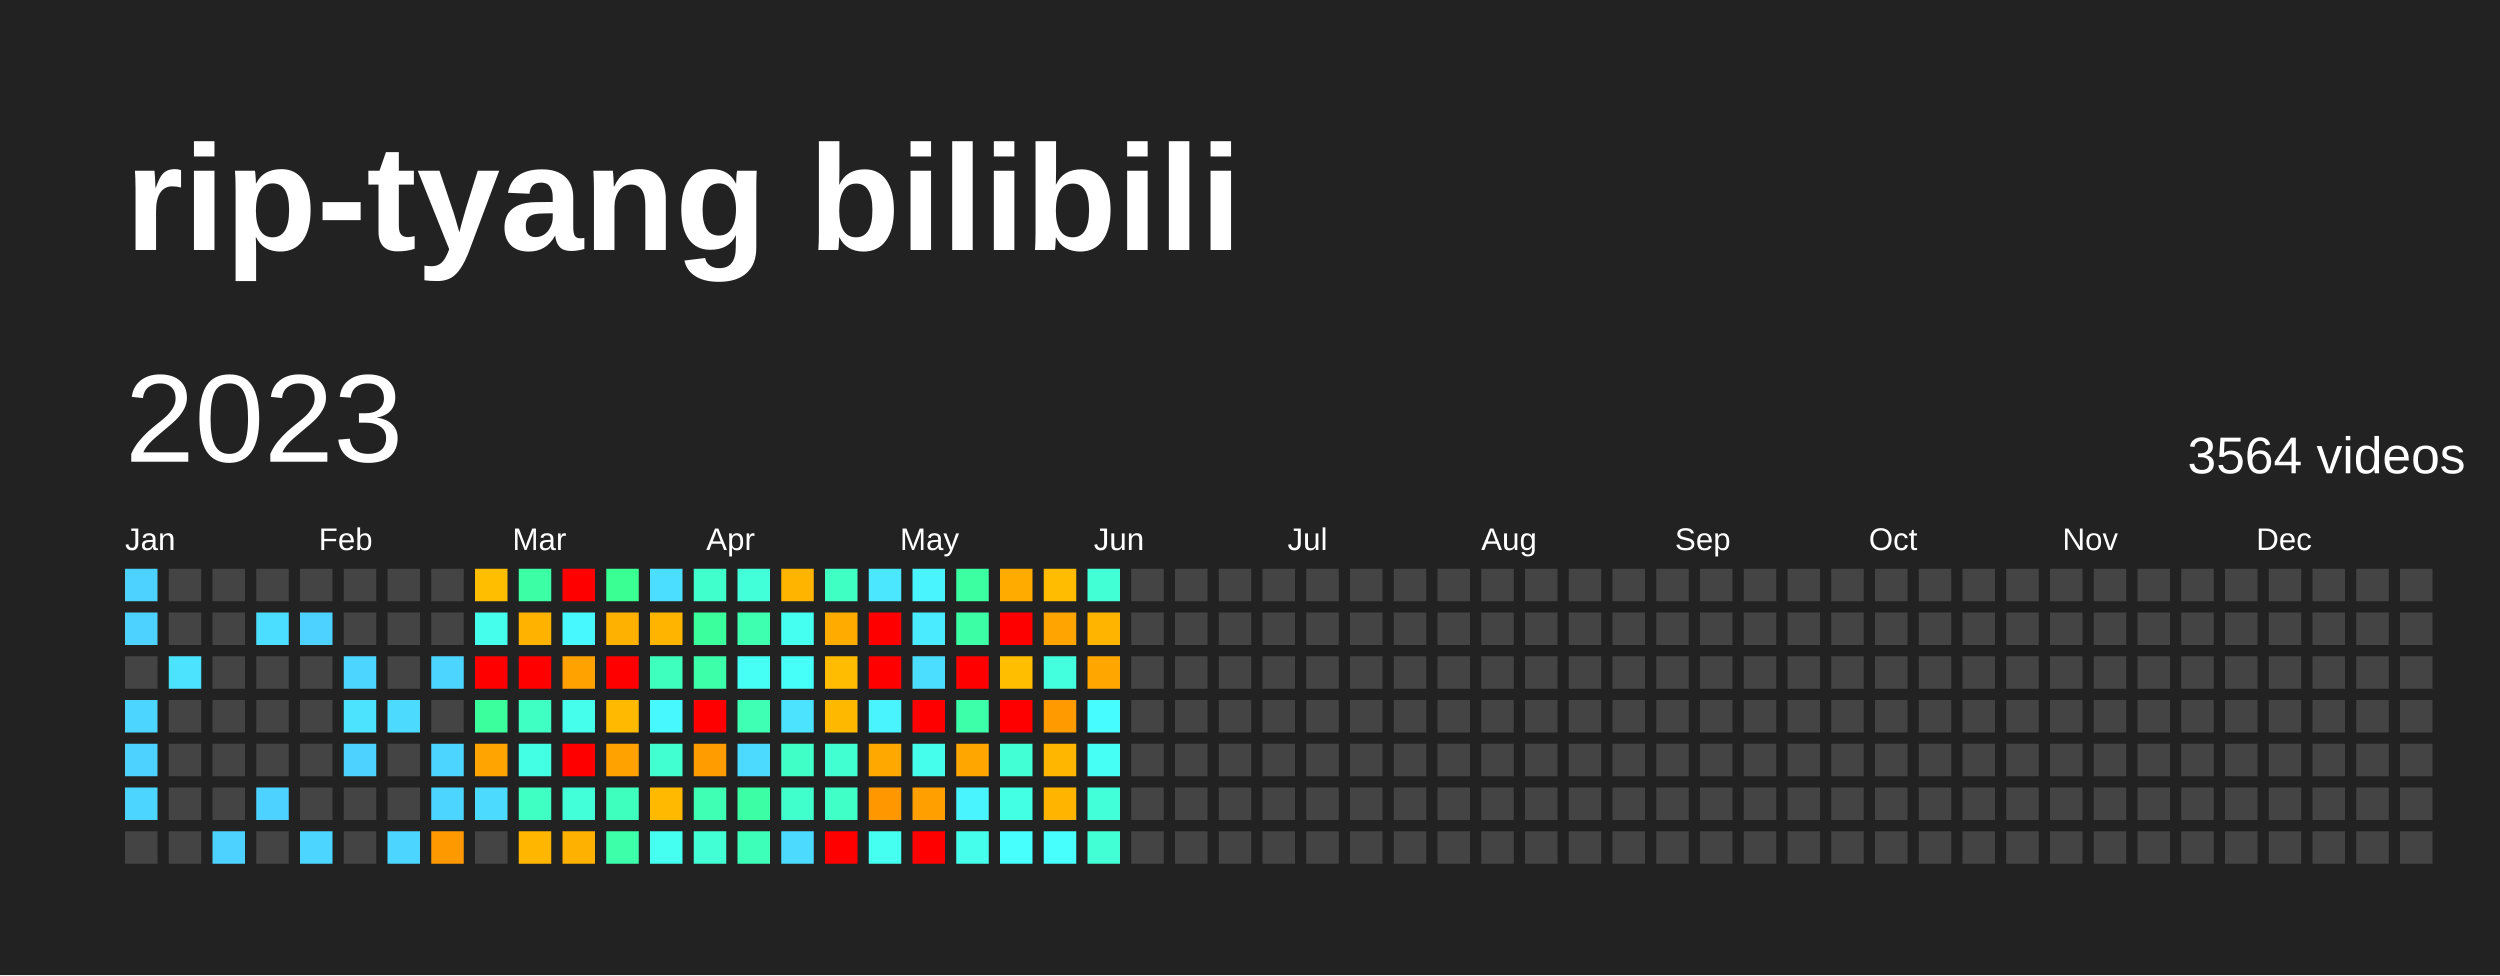
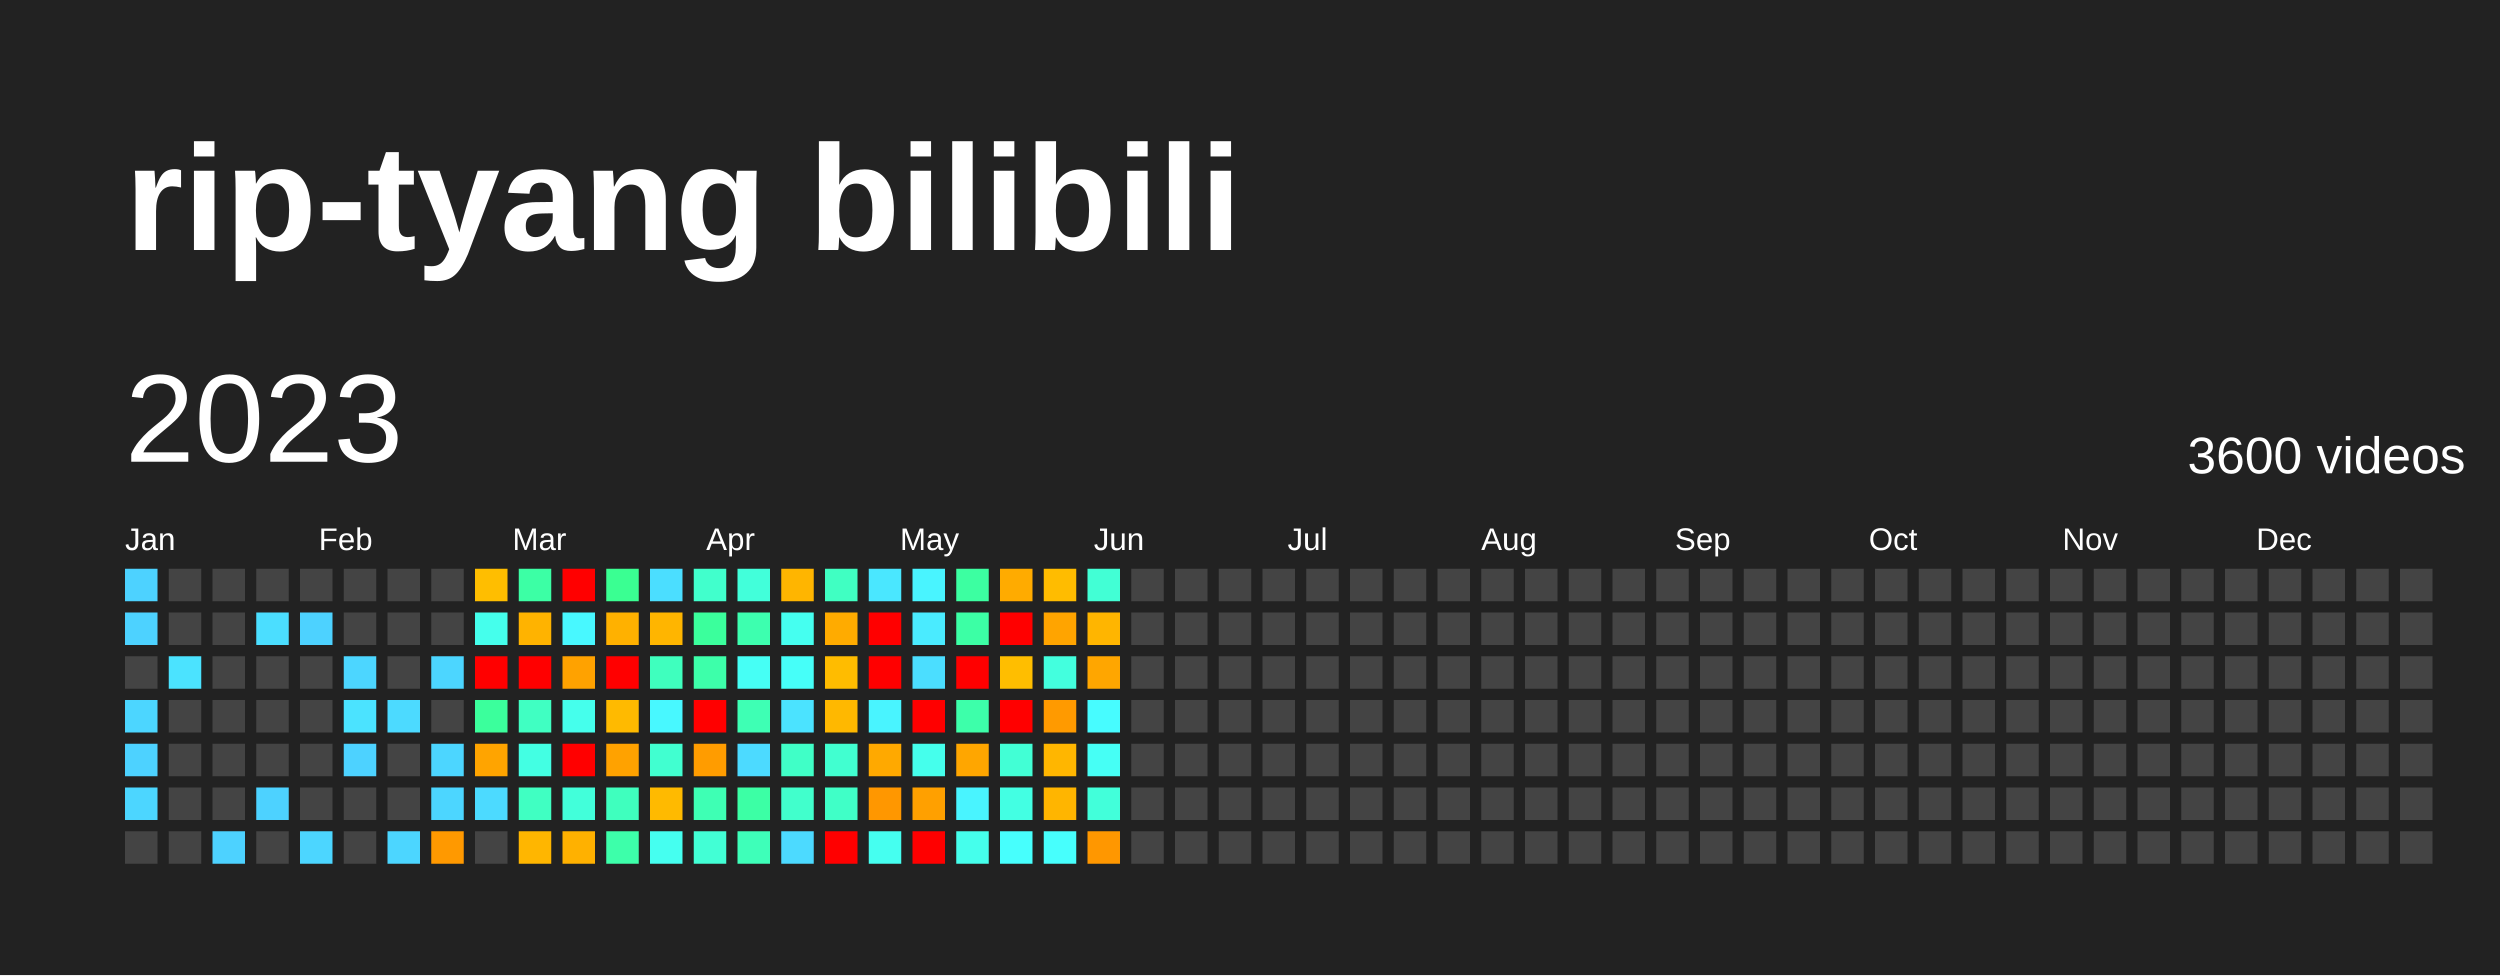
<svg xmlns="http://www.w3.org/2000/svg" baseProfile="full" height="78mm" version="1.1" viewBox="0,0,200,78" width="200mm">
  <defs />
  <rect fill="#222222" height="78" width="200" x="0" y="0" />
  <text fill="#FFFFFF" style="font-size:12px; font-family:Arial; font-weight:bold;" x="10" y="20">rip-tyang bilibili</text>
  <text dominant-baseline="hanging" fill="#FFFFFF" style="font-size:10.0px; font-family:Arial;" x="10" y="30">2023</text>
-   <text dominant-baseline="hanging" fill="#FFFFFF" style="font-size:4.125px; font-family:Arial;" x="175" y="35">3564 videos</text>
+   <text dominant-baseline="hanging" fill="#FFFFFF" style="font-size:4.125px; font-family:Arial;" x="175" y="35">3600 videos</text>
  <text fill="#FFFFFF" style="font-size:2.5px; font-family:Arial" x="10.0" y="44">Jan</text>
  <text fill="#FFFFFF" style="font-size:2.5px; font-family:Arial" x="25.5" y="44">Feb</text>
  <text fill="#FFFFFF" style="font-size:2.5px; font-family:Arial" x="41.0" y="44">Mar</text>
  <text fill="#FFFFFF" style="font-size:2.5px; font-family:Arial" x="56.5" y="44">Apr</text>
  <text fill="#FFFFFF" style="font-size:2.5px; font-family:Arial" x="72.0" y="44">May</text>
  <text fill="#FFFFFF" style="font-size:2.5px; font-family:Arial" x="87.5" y="44">Jun</text>
  <text fill="#FFFFFF" style="font-size:2.5px; font-family:Arial" x="103.0" y="44">Jul</text>
  <text fill="#FFFFFF" style="font-size:2.5px; font-family:Arial" x="118.5" y="44">Aug</text>
  <text fill="#FFFFFF" style="font-size:2.5px; font-family:Arial" x="134.0" y="44">Sep</text>
  <text fill="#FFFFFF" style="font-size:2.5px; font-family:Arial" x="149.5" y="44">Oct</text>
  <text fill="#FFFFFF" style="font-size:2.5px; font-family:Arial" x="165.0" y="44">Nov</text>
  <text fill="#FFFFFF" style="font-size:2.5px; font-family:Arial" x="180.5" y="44">Dec</text>
  <rect fill="#4dd2ff" height="2.6" width="2.6" x="10.0" y="45.5" />
  <rect fill="#4dd2ff" height="2.6" width="2.6" x="10.0" y="49.0" />
  <rect fill="#444444" height="2.6" width="2.6" x="10.0" y="52.5" />
  <rect fill="#4cd6ff" height="2.6" width="2.6" x="10.0" y="56.0" />
  <rect fill="#4dd2ff" height="2.6" width="2.6" x="10.0" y="59.5" />
  <rect fill="#4cd6ff" height="2.6" width="2.6" x="10.0" y="63.0" />
  <rect fill="#444444" height="2.6" width="2.6" x="10.0" y="66.5" />
  <rect fill="#444444" height="2.6" width="2.6" x="13.5" y="45.5" />
  <rect fill="#444444" height="2.6" width="2.6" x="13.5" y="49.0" />
  <rect fill="#4be3ff" height="2.6" width="2.6" x="13.5" y="52.5" />
  <rect fill="#444444" height="2.6" width="2.6" x="13.5" y="56.0" />
  <rect fill="#444444" height="2.6" width="2.6" x="13.5" y="59.5" />
  <rect fill="#444444" height="2.6" width="2.6" x="13.5" y="63.0" />
  <rect fill="#444444" height="2.6" width="2.6" x="13.5" y="66.5" />
  <rect fill="#444444" height="2.6" width="2.6" x="17.0" y="45.5" />
  <rect fill="#444444" height="2.6" width="2.6" x="17.0" y="49.0" />
  <rect fill="#444444" height="2.6" width="2.6" x="17.0" y="52.5" />
  <rect fill="#444444" height="2.6" width="2.6" x="17.0" y="56.0" />
  <rect fill="#444444" height="2.6" width="2.6" x="17.0" y="59.5" />
  <rect fill="#444444" height="2.6" width="2.6" x="17.0" y="63.0" />
  <rect fill="#4dd2ff" height="2.6" width="2.6" x="17.0" y="66.5" />
  <rect fill="#444444" height="2.6" width="2.6" x="20.5" y="45.5" />
  <rect fill="#4bdeff" height="2.6" width="2.6" x="20.5" y="49.0" />
  <rect fill="#444444" height="2.6" width="2.6" x="20.5" y="52.5" />
  <rect fill="#444444" height="2.6" width="2.6" x="20.5" y="56.0" />
  <rect fill="#444444" height="2.6" width="2.6" x="20.5" y="59.5" />
  <rect fill="#4dd2ff" height="2.6" width="2.6" x="20.5" y="63.0" />
  <rect fill="#444444" height="2.6" width="2.6" x="20.5" y="66.5" />
  <rect fill="#444444" height="2.6" width="2.6" x="24.0" y="45.5" />
  <rect fill="#4dd2ff" height="2.6" width="2.6" x="24.0" y="49.0" />
  <rect fill="#444444" height="2.6" width="2.6" x="24.0" y="52.5" />
  <rect fill="#444444" height="2.6" width="2.6" x="24.0" y="56.0" />
  <rect fill="#444444" height="2.6" width="2.6" x="24.0" y="59.5" />
  <rect fill="#444444" height="2.6" width="2.6" x="24.0" y="63.0" />
  <rect fill="#4cd6ff" height="2.6" width="2.6" x="24.0" y="66.5" />
  <rect fill="#444444" height="2.6" width="2.6" x="27.5" y="45.5" />
  <rect fill="#444444" height="2.6" width="2.6" x="27.5" y="49.0" />
  <rect fill="#4cd6ff" height="2.6" width="2.6" x="27.5" y="52.5" />
  <rect fill="#4be3ff" height="2.6" width="2.6" x="27.5" y="56.0" />
  <rect fill="#4dd2ff" height="2.6" width="2.6" x="27.5" y="59.5" />
  <rect fill="#444444" height="2.6" width="2.6" x="27.5" y="63.0" />
  <rect fill="#444444" height="2.6" width="2.6" x="27.5" y="66.5" />
  <rect fill="#444444" height="2.6" width="2.6" x="31.0" y="45.5" />
  <rect fill="#444444" height="2.6" width="2.6" x="31.0" y="49.0" />
  <rect fill="#444444" height="2.6" width="2.6" x="31.0" y="52.5" />
  <rect fill="#4cdaff" height="2.6" width="2.6" x="31.0" y="56.0" />
  <rect fill="#444444" height="2.6" width="2.6" x="31.0" y="59.5" />
  <rect fill="#444444" height="2.6" width="2.6" x="31.0" y="63.0" />
  <rect fill="#4cd6ff" height="2.6" width="2.6" x="31.0" y="66.5" />
  <rect fill="#444444" height="2.6" width="2.6" x="34.5" y="45.5" />
  <rect fill="#444444" height="2.6" width="2.6" x="34.5" y="49.0" />
  <rect fill="#4cd6ff" height="2.6" width="2.6" x="34.5" y="52.5" />
  <rect fill="#444444" height="2.6" width="2.6" x="34.5" y="56.0" />
  <rect fill="#4cd6ff" height="2.6" width="2.6" x="34.5" y="59.5" />
  <rect fill="#4cd6ff" height="2.6" width="2.6" x="34.5" y="63.0" />
  <rect fill="#ff9900" height="2.6" width="2.6" x="34.5" y="66.5" />
  <rect fill="#ffbe00" height="2.6" width="2.6" x="38.0" y="45.5" />
  <rect fill="#45ffec" height="2.6" width="2.6" x="38.0" y="49.0" />
  <rect fill="red" height="2.6" width="2.6" x="38.0" y="52.5" />
  <rect fill="#3bff9c" height="2.6" width="2.6" x="38.0" y="56.0" />
  <rect fill="#ffa400" height="2.6" width="2.6" x="38.0" y="59.5" />
  <rect fill="#4cdaff" height="2.6" width="2.6" x="38.0" y="63.0" />
  <rect fill="#444444" height="2.6" width="2.6" x="38.0" y="66.5" />
  <rect fill="#3cffa5" height="2.6" width="2.6" x="41.5" y="45.5" />
  <rect fill="#ffb300" height="2.6" width="2.6" x="41.5" y="49.0" />
  <rect fill="red" height="2.6" width="2.6" x="41.5" y="52.5" />
  <rect fill="#40ffc2" height="2.6" width="2.6" x="41.5" y="56.0" />
  <rect fill="#43ffe3" height="2.6" width="2.6" x="41.5" y="59.5" />
  <rect fill="#40ffc2" height="2.6" width="2.6" x="41.5" y="63.0" />
  <rect fill="#ffb600" height="2.6" width="2.6" x="41.5" y="66.5" />
  <rect fill="red" height="2.6" width="2.6" x="45.0" y="45.5" />
  <rect fill="#48f8ff" height="2.6" width="2.6" x="45.0" y="49.0" />
  <rect fill="#ffa200" height="2.6" width="2.6" x="45.0" y="52.5" />
  <rect fill="#45ffec" height="2.6" width="2.6" x="45.0" y="56.0" />
  <rect fill="red" height="2.6" width="2.6" x="45.0" y="59.5" />
  <rect fill="#42ffda" height="2.6" width="2.6" x="45.0" y="63.0" />
  <rect fill="#ffb100" height="2.6" width="2.6" x="45.0" y="66.5" />
  <rect fill="#3aff92" height="2.6" width="2.6" x="48.5" y="45.5" />
  <rect fill="#ffb100" height="2.6" width="2.6" x="48.5" y="49.0" />
  <rect fill="red" height="2.6" width="2.6" x="48.5" y="52.5" />
  <rect fill="#ffba00" height="2.6" width="2.6" x="48.5" y="56.0" />
  <rect fill="#ffa200" height="2.6" width="2.6" x="48.5" y="59.5" />
  <rect fill="#3fffbe" height="2.6" width="2.6" x="48.5" y="63.0" />
  <rect fill="#3dffaa" height="2.6" width="2.6" x="48.5" y="66.5" />
  <rect fill="#4bdeff" height="2.6" width="2.6" x="52.0" y="45.5" />
  <rect fill="#ffb500" height="2.6" width="2.6" x="52.0" y="49.0" />
  <rect fill="#3fffbe" height="2.6" width="2.6" x="52.0" y="52.5" />
  <rect fill="#48f8ff" height="2.6" width="2.6" x="52.0" y="56.0" />
  <rect fill="#41ffd0" height="2.6" width="2.6" x="52.0" y="59.5" />
  <rect fill="#ffba00" height="2.6" width="2.6" x="52.0" y="63.0" />
  <rect fill="#45fff0" height="2.6" width="2.6" x="52.0" y="66.5" />
  <rect fill="#41ffcc" height="2.6" width="2.6" x="55.5" y="45.5" />
  <rect fill="#3bff9c" height="2.6" width="2.6" x="55.5" y="49.0" />
  <rect fill="#3dffaa" height="2.6" width="2.6" x="55.5" y="52.5" />
  <rect fill="red" height="2.6" width="2.6" x="55.5" y="56.0" />
  <rect fill="#ff9c00" height="2.6" width="2.6" x="55.5" y="59.5" />
  <rect fill="#3effb4" height="2.6" width="2.6" x="55.5" y="63.0" />
  <rect fill="#42ffd5" height="2.6" width="2.6" x="55.5" y="66.5" />
  <rect fill="#42ffda" height="2.6" width="2.6" x="59.0" y="45.5" />
  <rect fill="#3dffaf" height="2.6" width="2.6" x="59.0" y="49.0" />
  <rect fill="#46fff5" height="2.6" width="2.6" x="59.0" y="52.5" />
  <rect fill="#3effb4" height="2.6" width="2.6" x="59.0" y="56.0" />
  <rect fill="#4cdaff" height="2.6" width="2.6" x="59.0" y="59.5" />
  <rect fill="#3cffa5" height="2.6" width="2.6" x="59.0" y="63.0" />
  <rect fill="#3effb9" height="2.6" width="2.6" x="59.0" y="66.5" />
  <rect fill="#ffb500" height="2.6" width="2.6" x="62.5" y="45.5" />
  <rect fill="#45fff0" height="2.6" width="2.6" x="62.5" y="49.0" />
  <rect fill="#46fff9" height="2.6" width="2.6" x="62.5" y="52.5" />
  <rect fill="#4be3ff" height="2.6" width="2.6" x="62.5" y="56.0" />
  <rect fill="#40ffc7" height="2.6" width="2.6" x="62.5" y="59.5" />
  <rect fill="#41ffcc" height="2.6" width="2.6" x="62.5" y="63.0" />
  <rect fill="#4cdaff" height="2.6" width="2.6" x="62.5" y="66.5" />
  <rect fill="#40ffc2" height="2.6" width="2.6" x="66.0" y="45.5" />
  <rect fill="#ffab00" height="2.6" width="2.6" x="66.0" y="49.0" />
  <rect fill="#ffbc00" height="2.6" width="2.6" x="66.0" y="52.5" />
  <rect fill="#ffb800" height="2.6" width="2.6" x="66.0" y="56.0" />
  <rect fill="#41ffd0" height="2.6" width="2.6" x="66.0" y="59.5" />
  <rect fill="#40ffc7" height="2.6" width="2.6" x="66.0" y="63.0" />
  <rect fill="red" height="2.6" width="2.6" x="66.0" y="66.5" />
  <rect fill="#4ae7ff" height="2.6" width="2.6" x="69.5" y="45.5" />
  <rect fill="red" height="2.6" width="2.6" x="69.5" y="49.0" />
  <rect fill="red" height="2.6" width="2.6" x="69.5" y="52.5" />
  <rect fill="#49f4ff" height="2.6" width="2.6" x="69.5" y="56.0" />
  <rect fill="#ffa900" height="2.6" width="2.6" x="69.5" y="59.5" />
  <rect fill="#ff9700" height="2.6" width="2.6" x="69.5" y="63.0" />
  <rect fill="#45fff0" height="2.6" width="2.6" x="69.5" y="66.5" />
  <rect fill="#49f4ff" height="2.6" width="2.6" x="73.0" y="45.5" />
  <rect fill="#4aebff" height="2.6" width="2.6" x="73.0" y="49.0" />
  <rect fill="#4bdeff" height="2.6" width="2.6" x="73.0" y="52.5" />
  <rect fill="red" height="2.6" width="2.6" x="73.0" y="56.0" />
  <rect fill="#45ffec" height="2.6" width="2.6" x="73.0" y="59.5" />
  <rect fill="#ffa000" height="2.6" width="2.6" x="73.0" y="63.0" />
  <rect fill="red" height="2.6" width="2.6" x="73.0" y="66.5" />
  <rect fill="#3cffa1" height="2.6" width="2.6" x="76.5" y="45.5" />
  <rect fill="#3cffa5" height="2.6" width="2.6" x="76.5" y="49.0" />
  <rect fill="red" height="2.6" width="2.6" x="76.5" y="52.5" />
  <rect fill="#3dffaa" height="2.6" width="2.6" x="76.5" y="56.0" />
  <rect fill="#ffa600" height="2.6" width="2.6" x="76.5" y="59.5" />
  <rect fill="#49f4ff" height="2.6" width="2.6" x="76.5" y="63.0" />
  <rect fill="#45ffec" height="2.6" width="2.6" x="76.5" y="66.5" />
  <rect fill="#ffab00" height="2.6" width="2.6" x="80.0" y="45.5" />
  <rect fill="red" height="2.6" width="2.6" x="80.0" y="49.0" />
  <rect fill="#ffbe00" height="2.6" width="2.6" x="80.0" y="52.5" />
  <rect fill="red" height="2.6" width="2.6" x="80.0" y="56.0" />
  <rect fill="#42ffd5" height="2.6" width="2.6" x="80.0" y="59.5" />
  <rect fill="#43ffe3" height="2.6" width="2.6" x="80.0" y="63.0" />
  <rect fill="#47fffd" height="2.6" width="2.6" x="80.0" y="66.5" />
  <rect fill="#ffbc00" height="2.6" width="2.6" x="83.5" y="45.5" />
  <rect fill="#ffa400" height="2.6" width="2.6" x="83.5" y="49.0" />
  <rect fill="#43ffde" height="2.6" width="2.6" x="83.5" y="52.5" />
  <rect fill="#ff9a00" height="2.6" width="2.6" x="83.5" y="56.0" />
  <rect fill="#ffb600" height="2.6" width="2.6" x="83.5" y="59.5" />
  <rect fill="#ffb500" height="2.6" width="2.6" x="83.5" y="63.0" />
  <rect fill="#47fffd" height="2.6" width="2.6" x="83.5" y="66.5" />
  <rect fill="#42ffd5" height="2.6" width="2.6" x="87.0" y="45.5" />
  <rect fill="#ffb500" height="2.6" width="2.6" x="87.0" y="49.0" />
  <rect fill="#ffa600" height="2.6" width="2.6" x="87.0" y="52.5" />
  <rect fill="#47fcff" height="2.6" width="2.6" x="87.0" y="56.0" />
  <rect fill="#46fff5" height="2.6" width="2.6" x="87.0" y="59.5" />
  <rect fill="#42ffda" height="2.6" width="2.6" x="87.0" y="63.0" />
-   <rect fill="#42ffd5" height="2.6" width="2.6" x="87.0" y="66.5" />
+   <rect fill="#ff9700" height="2.6" width="2.6" x="87.0" y="66.5" />
  <rect fill="#444444" height="2.6" width="2.6" x="90.5" y="45.5" />
  <rect fill="#444444" height="2.6" width="2.6" x="90.5" y="49.0" />
  <rect fill="#444444" height="2.6" width="2.6" x="90.5" y="52.5" />
  <rect fill="#444444" height="2.6" width="2.6" x="90.5" y="56.0" />
  <rect fill="#444444" height="2.6" width="2.6" x="90.5" y="59.5" />
  <rect fill="#444444" height="2.6" width="2.6" x="90.5" y="63.0" />
  <rect fill="#444444" height="2.6" width="2.6" x="90.5" y="66.5" />
  <rect fill="#444444" height="2.6" width="2.6" x="94.0" y="45.5" />
  <rect fill="#444444" height="2.6" width="2.6" x="94.0" y="49.0" />
  <rect fill="#444444" height="2.6" width="2.6" x="94.0" y="52.5" />
  <rect fill="#444444" height="2.6" width="2.6" x="94.0" y="56.0" />
  <rect fill="#444444" height="2.6" width="2.6" x="94.0" y="59.5" />
  <rect fill="#444444" height="2.6" width="2.6" x="94.0" y="63.0" />
  <rect fill="#444444" height="2.6" width="2.6" x="94.0" y="66.5" />
  <rect fill="#444444" height="2.6" width="2.6" x="97.5" y="45.5" />
  <rect fill="#444444" height="2.6" width="2.6" x="97.5" y="49.0" />
  <rect fill="#444444" height="2.6" width="2.6" x="97.5" y="52.5" />
  <rect fill="#444444" height="2.6" width="2.6" x="97.5" y="56.0" />
  <rect fill="#444444" height="2.6" width="2.6" x="97.5" y="59.5" />
  <rect fill="#444444" height="2.6" width="2.6" x="97.5" y="63.0" />
  <rect fill="#444444" height="2.6" width="2.6" x="97.5" y="66.5" />
  <rect fill="#444444" height="2.6" width="2.6" x="101.0" y="45.5" />
  <rect fill="#444444" height="2.6" width="2.6" x="101.0" y="49.0" />
  <rect fill="#444444" height="2.6" width="2.6" x="101.0" y="52.5" />
  <rect fill="#444444" height="2.6" width="2.6" x="101.0" y="56.0" />
  <rect fill="#444444" height="2.6" width="2.6" x="101.0" y="59.5" />
  <rect fill="#444444" height="2.6" width="2.6" x="101.0" y="63.0" />
  <rect fill="#444444" height="2.6" width="2.6" x="101.0" y="66.5" />
  <rect fill="#444444" height="2.6" width="2.6" x="104.5" y="45.5" />
  <rect fill="#444444" height="2.6" width="2.6" x="104.5" y="49.0" />
  <rect fill="#444444" height="2.6" width="2.6" x="104.5" y="52.5" />
  <rect fill="#444444" height="2.6" width="2.6" x="104.5" y="56.0" />
  <rect fill="#444444" height="2.6" width="2.6" x="104.5" y="59.5" />
  <rect fill="#444444" height="2.6" width="2.6" x="104.5" y="63.0" />
  <rect fill="#444444" height="2.6" width="2.6" x="104.5" y="66.5" />
  <rect fill="#444444" height="2.6" width="2.6" x="108.0" y="45.5" />
  <rect fill="#444444" height="2.6" width="2.6" x="108.0" y="49.0" />
  <rect fill="#444444" height="2.6" width="2.6" x="108.0" y="52.5" />
  <rect fill="#444444" height="2.6" width="2.6" x="108.0" y="56.0" />
  <rect fill="#444444" height="2.6" width="2.6" x="108.0" y="59.5" />
  <rect fill="#444444" height="2.6" width="2.6" x="108.0" y="63.0" />
  <rect fill="#444444" height="2.6" width="2.6" x="108.0" y="66.5" />
  <rect fill="#444444" height="2.6" width="2.6" x="111.5" y="45.5" />
  <rect fill="#444444" height="2.6" width="2.6" x="111.5" y="49.0" />
  <rect fill="#444444" height="2.6" width="2.6" x="111.5" y="52.5" />
  <rect fill="#444444" height="2.6" width="2.6" x="111.5" y="56.0" />
  <rect fill="#444444" height="2.6" width="2.6" x="111.5" y="59.5" />
  <rect fill="#444444" height="2.6" width="2.6" x="111.5" y="63.0" />
  <rect fill="#444444" height="2.6" width="2.6" x="111.5" y="66.5" />
  <rect fill="#444444" height="2.6" width="2.6" x="115.0" y="45.5" />
  <rect fill="#444444" height="2.6" width="2.6" x="115.0" y="49.0" />
  <rect fill="#444444" height="2.6" width="2.6" x="115.0" y="52.5" />
  <rect fill="#444444" height="2.6" width="2.6" x="115.0" y="56.0" />
  <rect fill="#444444" height="2.6" width="2.6" x="115.0" y="59.5" />
  <rect fill="#444444" height="2.6" width="2.6" x="115.0" y="63.0" />
  <rect fill="#444444" height="2.6" width="2.6" x="115.0" y="66.5" />
  <rect fill="#444444" height="2.6" width="2.6" x="118.5" y="45.5" />
  <rect fill="#444444" height="2.6" width="2.6" x="118.5" y="49.0" />
  <rect fill="#444444" height="2.6" width="2.6" x="118.5" y="52.5" />
  <rect fill="#444444" height="2.6" width="2.6" x="118.5" y="56.0" />
  <rect fill="#444444" height="2.6" width="2.6" x="118.5" y="59.5" />
  <rect fill="#444444" height="2.6" width="2.6" x="118.5" y="63.0" />
  <rect fill="#444444" height="2.6" width="2.6" x="118.5" y="66.5" />
  <rect fill="#444444" height="2.6" width="2.6" x="122.0" y="45.5" />
  <rect fill="#444444" height="2.6" width="2.6" x="122.0" y="49.0" />
  <rect fill="#444444" height="2.6" width="2.6" x="122.0" y="52.5" />
  <rect fill="#444444" height="2.6" width="2.6" x="122.0" y="56.0" />
  <rect fill="#444444" height="2.6" width="2.6" x="122.0" y="59.5" />
  <rect fill="#444444" height="2.6" width="2.6" x="122.0" y="63.0" />
  <rect fill="#444444" height="2.6" width="2.6" x="122.0" y="66.5" />
  <rect fill="#444444" height="2.6" width="2.6" x="125.5" y="45.5" />
  <rect fill="#444444" height="2.6" width="2.6" x="125.5" y="49.0" />
  <rect fill="#444444" height="2.6" width="2.6" x="125.5" y="52.5" />
  <rect fill="#444444" height="2.6" width="2.6" x="125.5" y="56.0" />
  <rect fill="#444444" height="2.6" width="2.6" x="125.5" y="59.5" />
  <rect fill="#444444" height="2.6" width="2.6" x="125.5" y="63.0" />
  <rect fill="#444444" height="2.6" width="2.6" x="125.5" y="66.5" />
  <rect fill="#444444" height="2.6" width="2.6" x="129.0" y="45.5" />
  <rect fill="#444444" height="2.6" width="2.6" x="129.0" y="49.0" />
  <rect fill="#444444" height="2.6" width="2.6" x="129.0" y="52.5" />
  <rect fill="#444444" height="2.6" width="2.6" x="129.0" y="56.0" />
  <rect fill="#444444" height="2.6" width="2.6" x="129.0" y="59.5" />
  <rect fill="#444444" height="2.6" width="2.6" x="129.0" y="63.0" />
  <rect fill="#444444" height="2.6" width="2.6" x="129.0" y="66.5" />
  <rect fill="#444444" height="2.6" width="2.6" x="132.5" y="45.5" />
  <rect fill="#444444" height="2.6" width="2.6" x="132.5" y="49.0" />
  <rect fill="#444444" height="2.6" width="2.6" x="132.5" y="52.5" />
  <rect fill="#444444" height="2.6" width="2.6" x="132.5" y="56.0" />
  <rect fill="#444444" height="2.6" width="2.6" x="132.5" y="59.5" />
  <rect fill="#444444" height="2.6" width="2.6" x="132.5" y="63.0" />
  <rect fill="#444444" height="2.6" width="2.6" x="132.5" y="66.5" />
  <rect fill="#444444" height="2.6" width="2.6" x="136.0" y="45.5" />
  <rect fill="#444444" height="2.6" width="2.6" x="136.0" y="49.0" />
  <rect fill="#444444" height="2.6" width="2.6" x="136.0" y="52.5" />
  <rect fill="#444444" height="2.6" width="2.6" x="136.0" y="56.0" />
  <rect fill="#444444" height="2.6" width="2.6" x="136.0" y="59.5" />
  <rect fill="#444444" height="2.6" width="2.6" x="136.0" y="63.0" />
  <rect fill="#444444" height="2.6" width="2.6" x="136.0" y="66.5" />
  <rect fill="#444444" height="2.6" width="2.6" x="139.5" y="45.5" />
  <rect fill="#444444" height="2.6" width="2.6" x="139.5" y="49.0" />
  <rect fill="#444444" height="2.6" width="2.6" x="139.5" y="52.5" />
  <rect fill="#444444" height="2.6" width="2.6" x="139.5" y="56.0" />
  <rect fill="#444444" height="2.6" width="2.6" x="139.5" y="59.5" />
  <rect fill="#444444" height="2.6" width="2.6" x="139.5" y="63.0" />
  <rect fill="#444444" height="2.6" width="2.6" x="139.5" y="66.5" />
  <rect fill="#444444" height="2.6" width="2.6" x="143.0" y="45.5" />
  <rect fill="#444444" height="2.6" width="2.6" x="143.0" y="49.0" />
  <rect fill="#444444" height="2.6" width="2.6" x="143.0" y="52.5" />
  <rect fill="#444444" height="2.6" width="2.6" x="143.0" y="56.0" />
  <rect fill="#444444" height="2.6" width="2.6" x="143.0" y="59.5" />
  <rect fill="#444444" height="2.6" width="2.6" x="143.0" y="63.0" />
  <rect fill="#444444" height="2.6" width="2.6" x="143.0" y="66.5" />
  <rect fill="#444444" height="2.6" width="2.6" x="146.5" y="45.5" />
  <rect fill="#444444" height="2.6" width="2.6" x="146.5" y="49.0" />
  <rect fill="#444444" height="2.6" width="2.6" x="146.5" y="52.5" />
  <rect fill="#444444" height="2.6" width="2.6" x="146.5" y="56.0" />
  <rect fill="#444444" height="2.6" width="2.6" x="146.5" y="59.5" />
  <rect fill="#444444" height="2.6" width="2.6" x="146.5" y="63.0" />
  <rect fill="#444444" height="2.6" width="2.6" x="146.5" y="66.5" />
  <rect fill="#444444" height="2.6" width="2.6" x="150.0" y="45.5" />
  <rect fill="#444444" height="2.6" width="2.6" x="150.0" y="49.0" />
  <rect fill="#444444" height="2.6" width="2.6" x="150.0" y="52.5" />
  <rect fill="#444444" height="2.6" width="2.6" x="150.0" y="56.0" />
  <rect fill="#444444" height="2.6" width="2.6" x="150.0" y="59.5" />
  <rect fill="#444444" height="2.6" width="2.6" x="150.0" y="63.0" />
  <rect fill="#444444" height="2.6" width="2.6" x="150.0" y="66.5" />
  <rect fill="#444444" height="2.6" width="2.6" x="153.5" y="45.5" />
  <rect fill="#444444" height="2.6" width="2.6" x="153.5" y="49.0" />
  <rect fill="#444444" height="2.6" width="2.6" x="153.5" y="52.5" />
  <rect fill="#444444" height="2.6" width="2.6" x="153.5" y="56.0" />
  <rect fill="#444444" height="2.6" width="2.6" x="153.5" y="59.5" />
  <rect fill="#444444" height="2.6" width="2.6" x="153.5" y="63.0" />
  <rect fill="#444444" height="2.6" width="2.6" x="153.5" y="66.5" />
  <rect fill="#444444" height="2.6" width="2.6" x="157.0" y="45.5" />
  <rect fill="#444444" height="2.6" width="2.6" x="157.0" y="49.0" />
  <rect fill="#444444" height="2.6" width="2.6" x="157.0" y="52.5" />
  <rect fill="#444444" height="2.6" width="2.6" x="157.0" y="56.0" />
  <rect fill="#444444" height="2.6" width="2.6" x="157.0" y="59.5" />
  <rect fill="#444444" height="2.6" width="2.6" x="157.0" y="63.0" />
  <rect fill="#444444" height="2.6" width="2.6" x="157.0" y="66.5" />
  <rect fill="#444444" height="2.6" width="2.6" x="160.5" y="45.5" />
  <rect fill="#444444" height="2.6" width="2.6" x="160.5" y="49.0" />
  <rect fill="#444444" height="2.6" width="2.6" x="160.5" y="52.5" />
  <rect fill="#444444" height="2.6" width="2.6" x="160.5" y="56.0" />
  <rect fill="#444444" height="2.6" width="2.6" x="160.5" y="59.5" />
  <rect fill="#444444" height="2.6" width="2.6" x="160.5" y="63.0" />
  <rect fill="#444444" height="2.6" width="2.6" x="160.5" y="66.5" />
  <rect fill="#444444" height="2.6" width="2.6" x="164.0" y="45.5" />
  <rect fill="#444444" height="2.6" width="2.6" x="164.0" y="49.0" />
  <rect fill="#444444" height="2.6" width="2.6" x="164.0" y="52.5" />
  <rect fill="#444444" height="2.6" width="2.6" x="164.0" y="56.0" />
  <rect fill="#444444" height="2.6" width="2.6" x="164.0" y="59.5" />
  <rect fill="#444444" height="2.6" width="2.6" x="164.0" y="63.0" />
  <rect fill="#444444" height="2.6" width="2.6" x="164.0" y="66.5" />
  <rect fill="#444444" height="2.6" width="2.6" x="167.5" y="45.5" />
  <rect fill="#444444" height="2.6" width="2.6" x="167.5" y="49.0" />
  <rect fill="#444444" height="2.6" width="2.6" x="167.5" y="52.5" />
  <rect fill="#444444" height="2.6" width="2.6" x="167.5" y="56.0" />
  <rect fill="#444444" height="2.6" width="2.6" x="167.5" y="59.5" />
  <rect fill="#444444" height="2.6" width="2.6" x="167.5" y="63.0" />
  <rect fill="#444444" height="2.6" width="2.6" x="167.5" y="66.5" />
  <rect fill="#444444" height="2.6" width="2.6" x="171.0" y="45.5" />
  <rect fill="#444444" height="2.6" width="2.6" x="171.0" y="49.0" />
  <rect fill="#444444" height="2.6" width="2.6" x="171.0" y="52.5" />
  <rect fill="#444444" height="2.6" width="2.6" x="171.0" y="56.0" />
  <rect fill="#444444" height="2.6" width="2.6" x="171.0" y="59.5" />
  <rect fill="#444444" height="2.6" width="2.6" x="171.0" y="63.0" />
  <rect fill="#444444" height="2.6" width="2.6" x="171.0" y="66.5" />
  <rect fill="#444444" height="2.6" width="2.6" x="174.5" y="45.5" />
  <rect fill="#444444" height="2.6" width="2.6" x="174.5" y="49.0" />
  <rect fill="#444444" height="2.6" width="2.6" x="174.5" y="52.5" />
  <rect fill="#444444" height="2.6" width="2.6" x="174.5" y="56.0" />
  <rect fill="#444444" height="2.6" width="2.6" x="174.5" y="59.5" />
  <rect fill="#444444" height="2.6" width="2.6" x="174.5" y="63.0" />
  <rect fill="#444444" height="2.6" width="2.6" x="174.5" y="66.5" />
  <rect fill="#444444" height="2.6" width="2.6" x="178.0" y="45.5" />
  <rect fill="#444444" height="2.6" width="2.6" x="178.0" y="49.0" />
  <rect fill="#444444" height="2.6" width="2.6" x="178.0" y="52.5" />
  <rect fill="#444444" height="2.6" width="2.6" x="178.0" y="56.0" />
  <rect fill="#444444" height="2.6" width="2.6" x="178.0" y="59.5" />
  <rect fill="#444444" height="2.6" width="2.6" x="178.0" y="63.0" />
  <rect fill="#444444" height="2.6" width="2.6" x="178.0" y="66.5" />
  <rect fill="#444444" height="2.6" width="2.6" x="181.5" y="45.5" />
  <rect fill="#444444" height="2.6" width="2.6" x="181.5" y="49.0" />
  <rect fill="#444444" height="2.6" width="2.6" x="181.5" y="52.5" />
  <rect fill="#444444" height="2.6" width="2.6" x="181.5" y="56.0" />
  <rect fill="#444444" height="2.6" width="2.6" x="181.5" y="59.5" />
  <rect fill="#444444" height="2.6" width="2.6" x="181.5" y="63.0" />
  <rect fill="#444444" height="2.6" width="2.6" x="181.5" y="66.5" />
  <rect fill="#444444" height="2.6" width="2.6" x="185.0" y="45.5" />
  <rect fill="#444444" height="2.6" width="2.6" x="185.0" y="49.0" />
  <rect fill="#444444" height="2.6" width="2.6" x="185.0" y="52.5" />
  <rect fill="#444444" height="2.6" width="2.6" x="185.0" y="56.0" />
  <rect fill="#444444" height="2.6" width="2.6" x="185.0" y="59.5" />
  <rect fill="#444444" height="2.6" width="2.6" x="185.0" y="63.0" />
  <rect fill="#444444" height="2.6" width="2.6" x="185.0" y="66.5" />
  <rect fill="#444444" height="2.6" width="2.6" x="188.5" y="45.5" />
  <rect fill="#444444" height="2.6" width="2.6" x="188.5" y="49.0" />
  <rect fill="#444444" height="2.6" width="2.6" x="188.5" y="52.5" />
  <rect fill="#444444" height="2.6" width="2.6" x="188.5" y="56.0" />
  <rect fill="#444444" height="2.6" width="2.6" x="188.5" y="59.5" />
  <rect fill="#444444" height="2.6" width="2.6" x="188.5" y="63.0" />
  <rect fill="#444444" height="2.6" width="2.6" x="188.5" y="66.5" />
  <rect fill="#444444" height="2.6" width="2.6" x="192.0" y="45.5" />
  <rect fill="#444444" height="2.6" width="2.6" x="192.0" y="49.0" />
  <rect fill="#444444" height="2.6" width="2.6" x="192.0" y="52.5" />
  <rect fill="#444444" height="2.6" width="2.6" x="192.0" y="56.0" />
  <rect fill="#444444" height="2.6" width="2.6" x="192.0" y="59.5" />
  <rect fill="#444444" height="2.6" width="2.6" x="192.0" y="63.0" />
  <rect fill="#444444" height="2.6" width="2.6" x="192.0" y="66.5" />
</svg>
